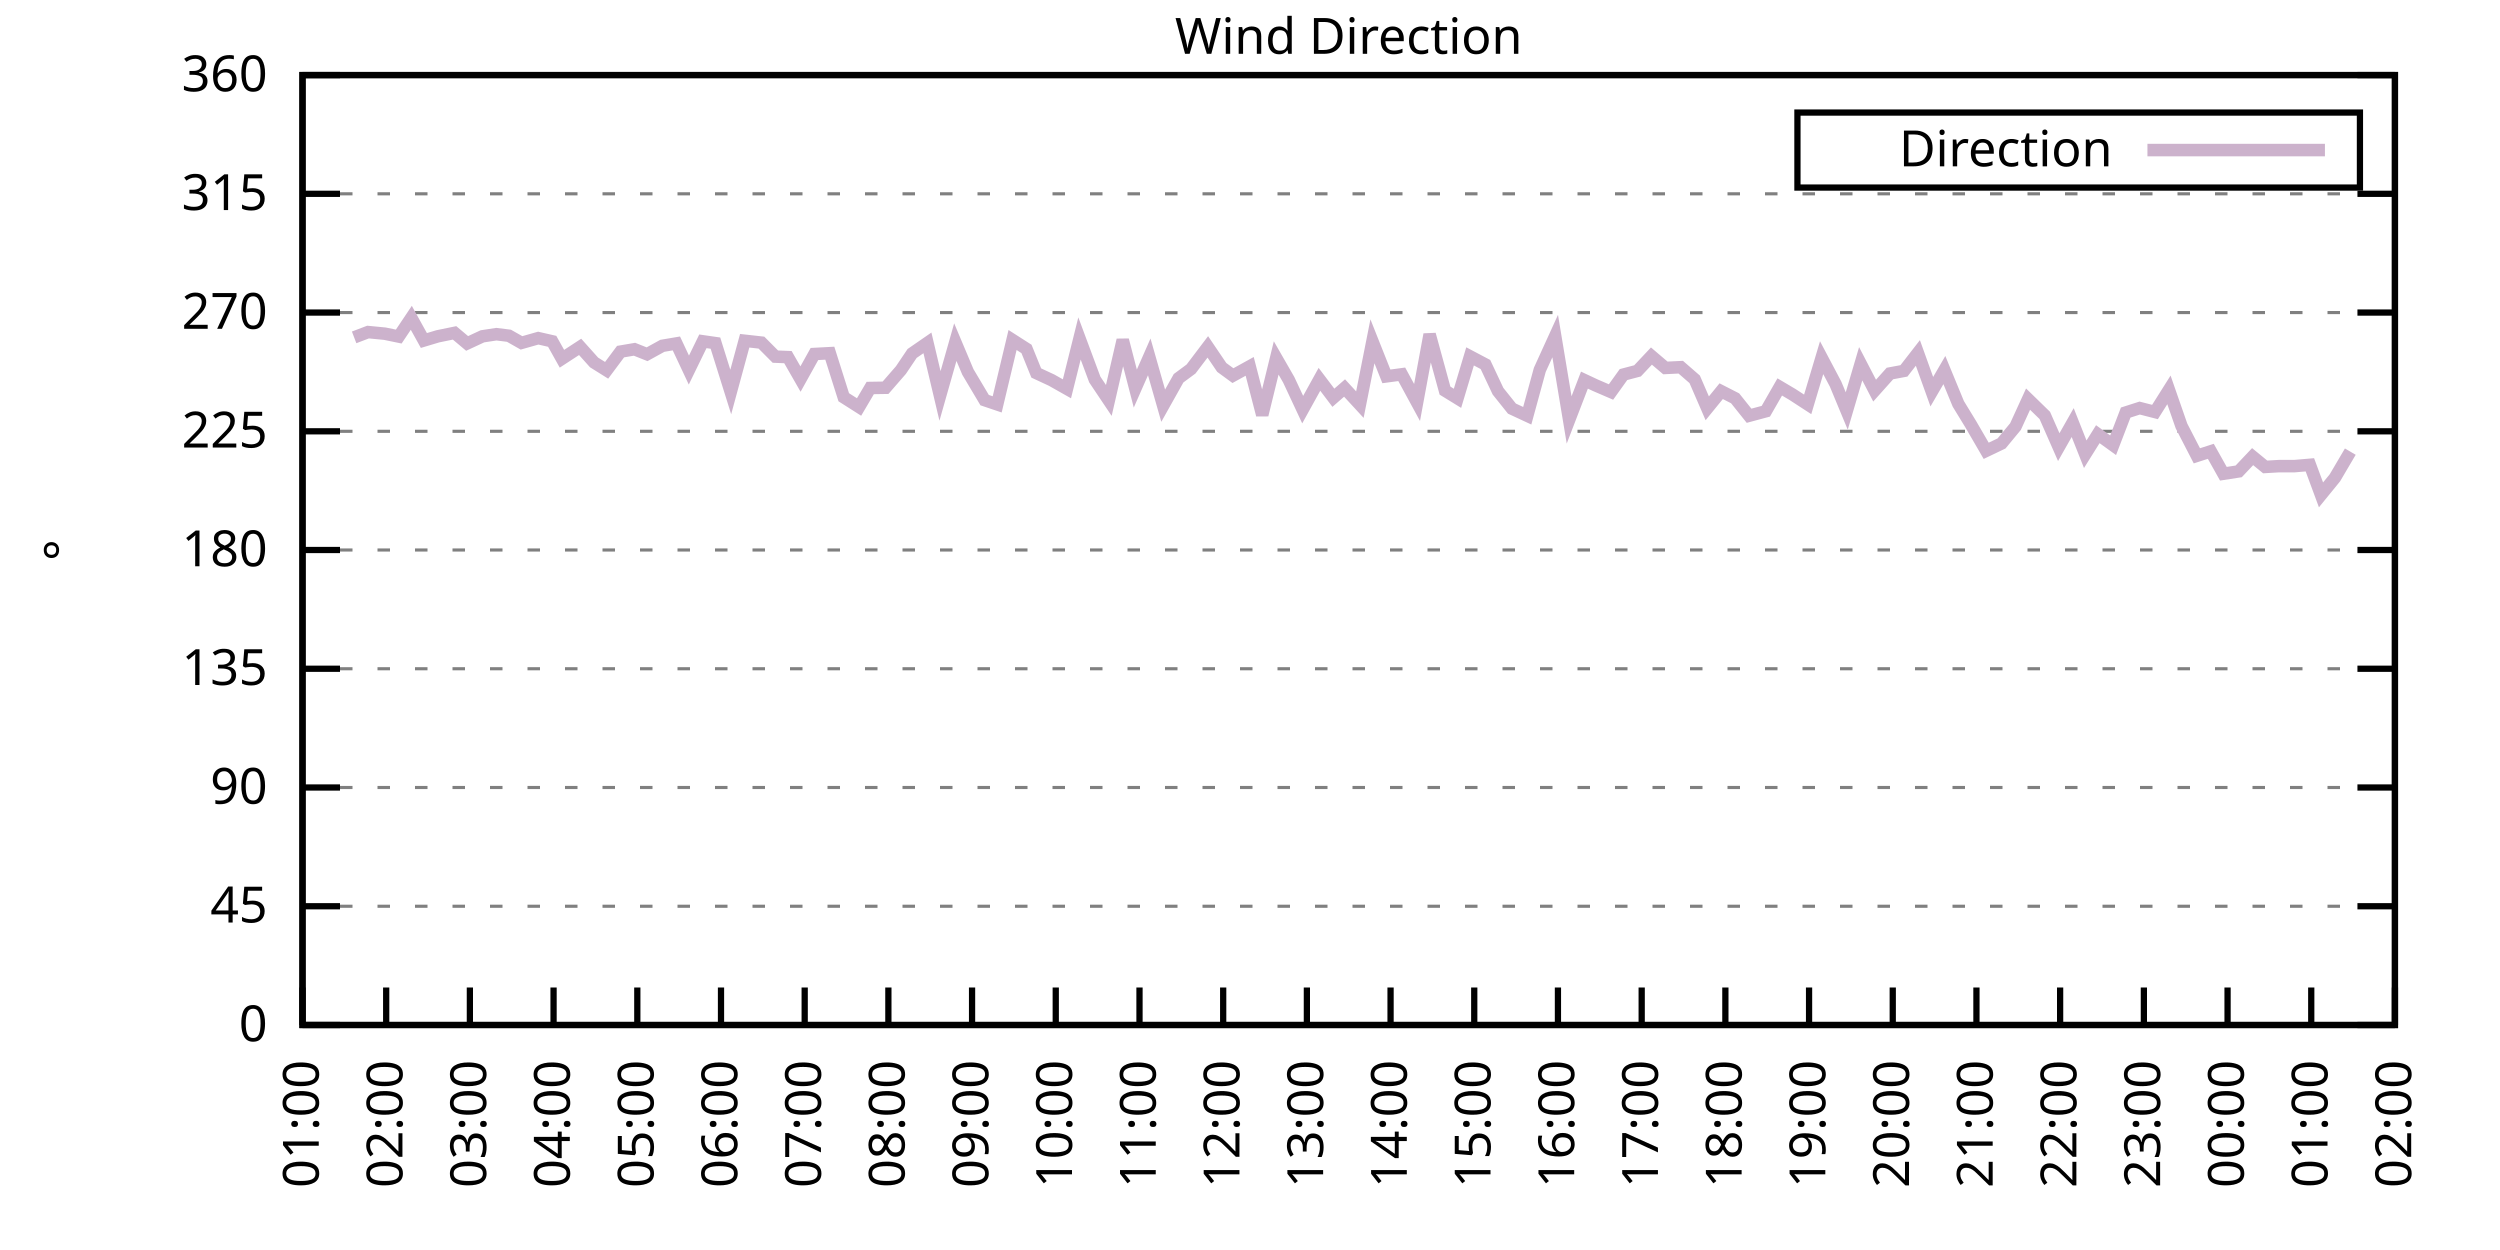
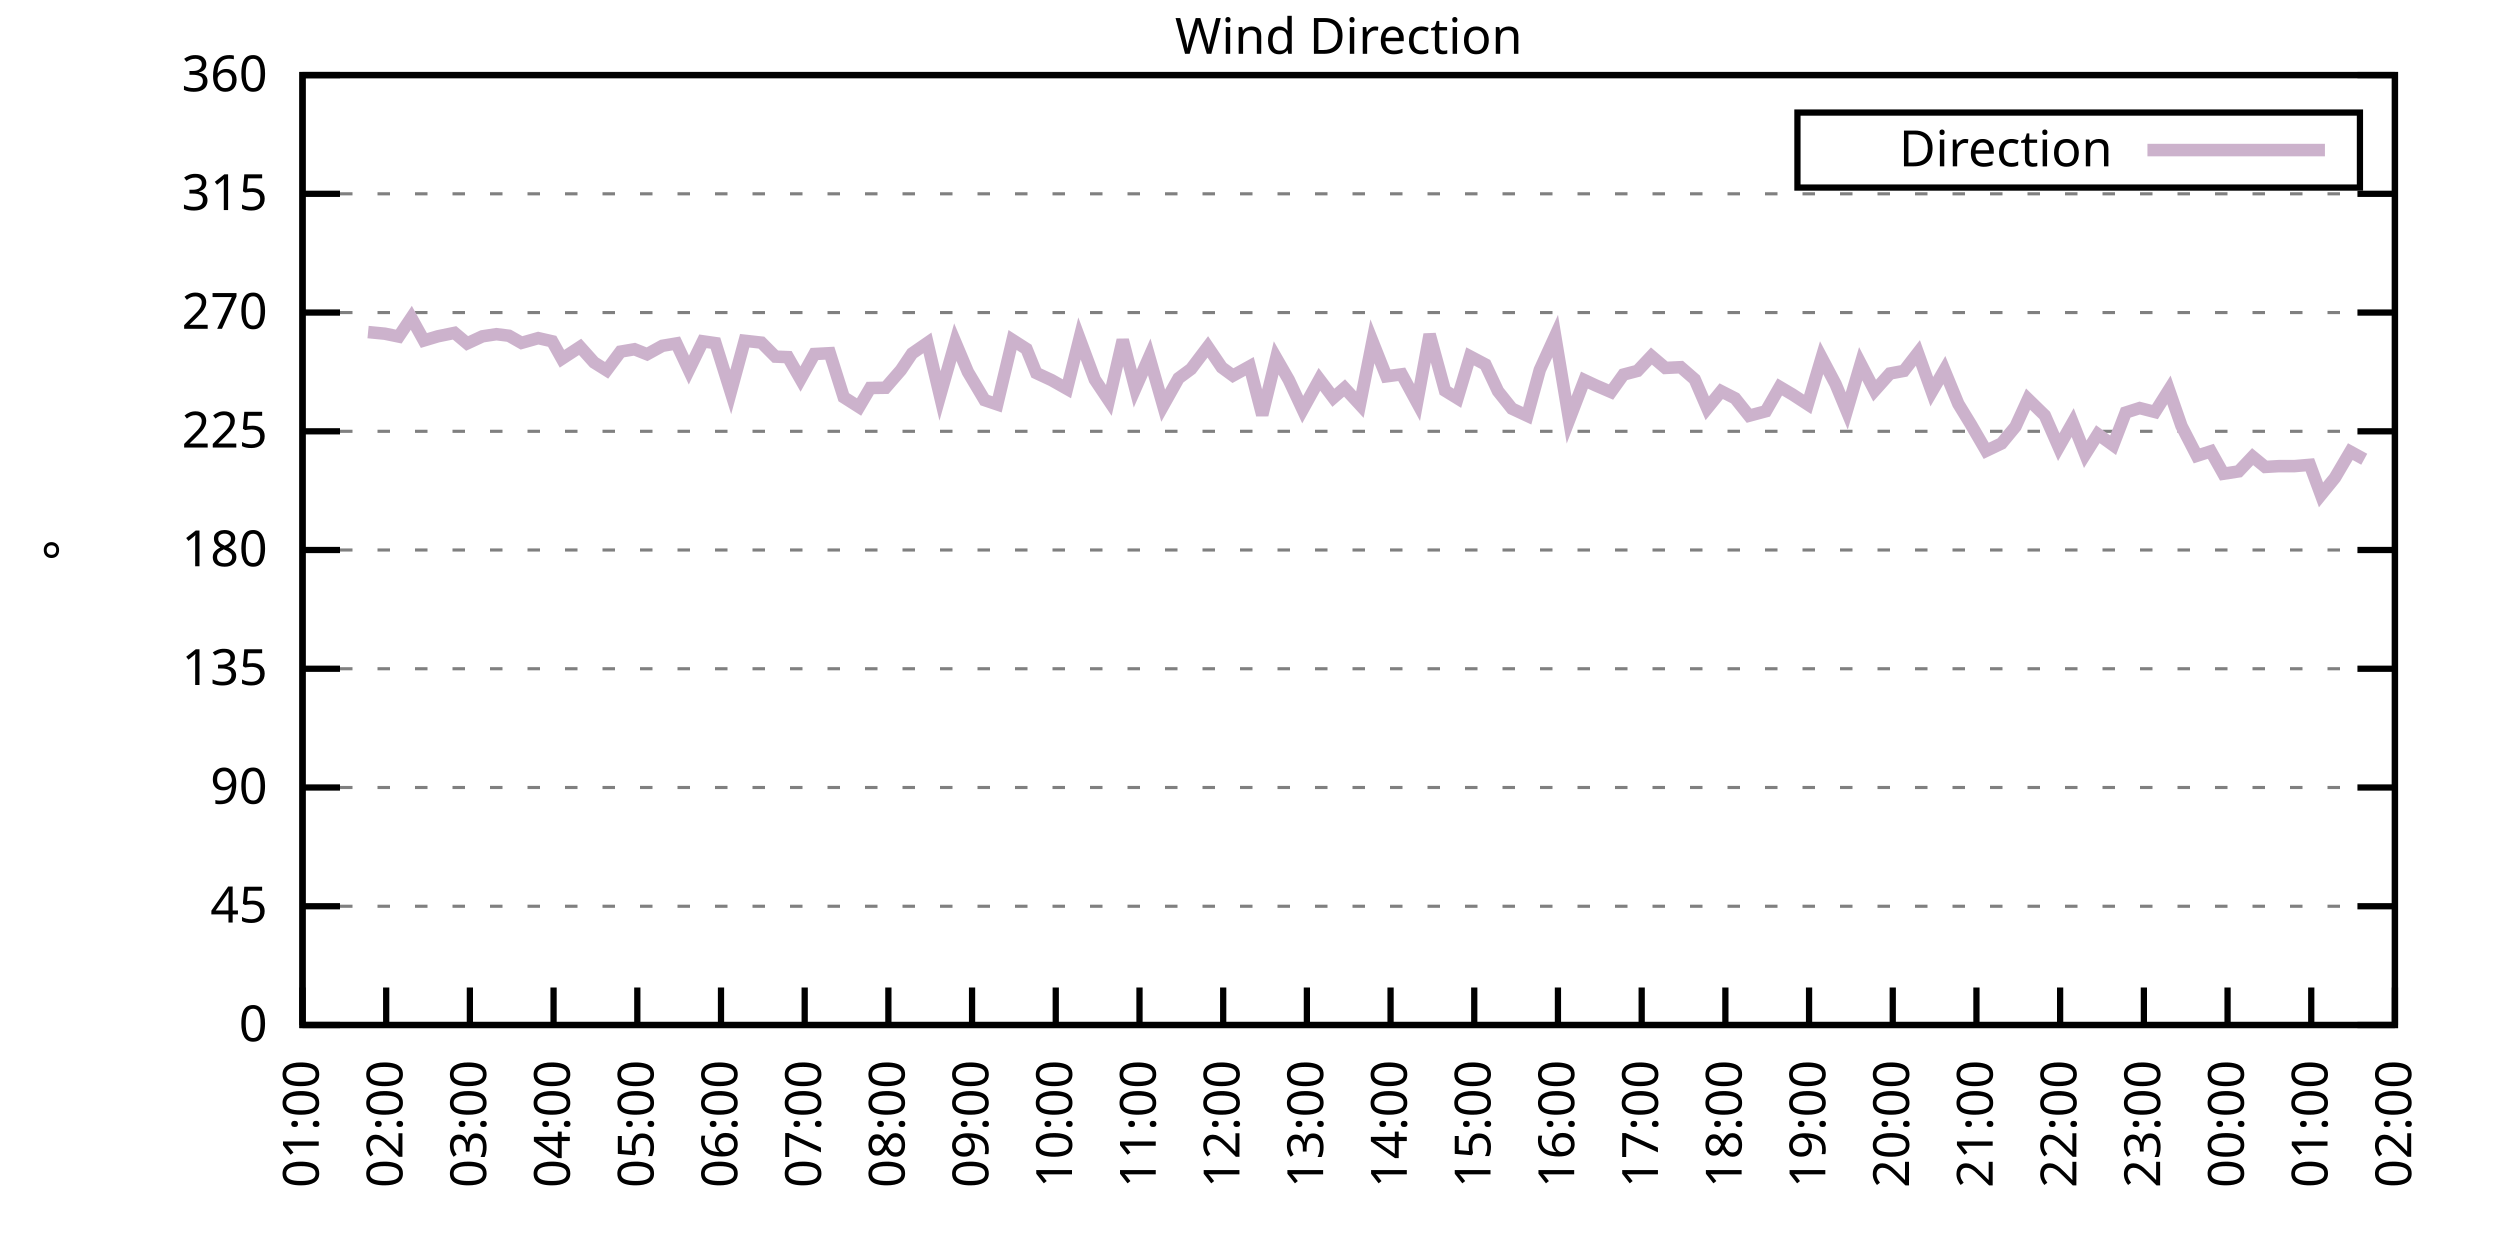
<svg xmlns="http://www.w3.org/2000/svg" xmlns:xlink="http://www.w3.org/1999/xlink" width="400" height="200" viewBox="0 0 400 200">
  <g id="gnuplot_canvas">
    <rect x="0" y="0" width="400" height="200" fill="none" />
    <defs>
      <circle id="gpDot" r="0.5" stroke-width="0.5" stroke="currentColor" />
      <path id="gpPt0" stroke-width="0.333" stroke="currentColor" d="M-1,0 h2 M0,-1 v2" />
      <path id="gpPt1" stroke-width="0.333" stroke="currentColor" d="M-1,-1 L1,1 M1,-1 L-1,1" />
      <path id="gpPt2" stroke-width="0.333" stroke="currentColor" d="M-1,0 L1,0 M0,-1 L0,1 M-1,-1 L1,1 M-1,1 L1,-1" />
      <rect id="gpPt3" stroke-width="0.333" stroke="currentColor" x="-1" y="-1" width="2" height="2" />
      <rect id="gpPt4" stroke-width="0.333" stroke="currentColor" fill="currentColor" x="-1" y="-1" width="2" height="2" />
      <circle id="gpPt5" stroke-width="0.333" stroke="currentColor" cx="0" cy="0" r="1" />
      <use xlink:href="#gpPt5" id="gpPt6" fill="currentColor" stroke="none" />
      <path id="gpPt7" stroke-width="0.333" stroke="currentColor" d="M0,-1.33 L-1.33,0.67 L1.33,0.67 z" />
      <use xlink:href="#gpPt7" id="gpPt8" fill="currentColor" stroke="none" />
      <use xlink:href="#gpPt7" id="gpPt9" stroke="currentColor" transform="rotate(180)" />
      <use xlink:href="#gpPt9" id="gpPt10" fill="currentColor" stroke="none" />
      <use xlink:href="#gpPt3" id="gpPt11" stroke="currentColor" transform="rotate(45)" />
      <use xlink:href="#gpPt11" id="gpPt12" fill="currentColor" stroke="none" />
      <path id="gpPt13" stroke-width="0.333" stroke="currentColor" d="M0,1.330 L1.265,0.411 L0.782,-1.067 L-0.782,-1.076 L-1.265,0.411 z" />
      <use xlink:href="#gpPt13" id="gpPt14" fill="currentColor" stroke="none" />
      <filter id="textbox" filterUnits="objectBoundingBox" x="0" y="0" height="1" width="1">
        <feFlood flood-color="white" flood-opacity="1" result="bgnd" />
        <feComposite in="SourceGraphic" in2="bgnd" operator="atop" />
      </filter>
      <filter id="greybox" filterUnits="objectBoundingBox" x="0" y="0" height="1" width="1">
        <feFlood flood-color="lightgrey" flood-opacity="1" result="grey" />
        <feComposite in="SourceGraphic" in2="grey" operator="atop" />
      </filter>
    </defs>
    <g fill="none" color="white" stroke="currentColor" stroke-width="1.00" stroke-linecap="butt" stroke-linejoin="miter">
</g>
    <g fill="none" color="black" stroke="currentColor" stroke-width="1.00" stroke-linecap="butt" stroke-linejoin="miter">
      <g stroke="none" shape-rendering="crispEdges">
        <polygon fill="rgb(255, 255, 255)" points="48.40,164.00 383.18,164.00 383.18,12.02 48.40,12.02 " />
      </g>
    </g>
    <g fill="none" color="black" stroke="currentColor" stroke-width="1.00" stroke-linecap="butt" stroke-linejoin="miter">
</g>
    <g fill="none" color="black" stroke="black" stroke-width="0.50" stroke-linecap="butt" stroke-linejoin="miter">
</g>
    <g fill="none" color="gray" stroke="currentColor" stroke-width="0.50" stroke-linecap="butt" stroke-linejoin="miter">
      <path stroke="gray" stroke-dasharray="2,4" class="gridline" d="M48.40,164.00 L383.19,164.00  " />
    </g>
    <g fill="none" color="gray" stroke="gray" stroke-width="1.00" stroke-linecap="butt" stroke-linejoin="miter">
</g>
    <g fill="none" color="black" stroke="currentColor" stroke-width="1.00" stroke-linecap="butt" stroke-linejoin="miter">
      <path stroke="black" d="M48.40,164.00 L54.40,164.00 M383.19,164.00 L377.19,164.00  " />
      <g transform="translate(42.80,166.60)" stroke="none" fill="black" font-family="Sans" font-size="8.00" text-anchor="end">
        <text>
          <tspan font-family="Sans"> 0</tspan>
        </text>
      </g>
    </g>
    <g fill="none" color="black" stroke="currentColor" stroke-width="1.00" stroke-linecap="butt" stroke-linejoin="miter">
</g>
    <g fill="none" color="black" stroke="black" stroke-width="0.50" stroke-linecap="butt" stroke-linejoin="miter">
</g>
    <g fill="none" color="gray" stroke="currentColor" stroke-width="0.50" stroke-linecap="butt" stroke-linejoin="miter">
      <path stroke="gray" stroke-dasharray="2,4" class="gridline" d="M48.40,145.00 L383.19,145.00  " />
    </g>
    <g fill="none" color="gray" stroke="gray" stroke-width="1.00" stroke-linecap="butt" stroke-linejoin="miter">
</g>
    <g fill="none" color="black" stroke="currentColor" stroke-width="1.00" stroke-linecap="butt" stroke-linejoin="miter">
      <path stroke="black" d="M48.40,145.00 L54.40,145.00 M383.19,145.00 L377.19,145.00  " />
      <g transform="translate(42.80,147.60)" stroke="none" fill="black" font-family="Sans" font-size="8.00" text-anchor="end">
        <text>
          <tspan font-family="Sans"> 45</tspan>
        </text>
      </g>
    </g>
    <g fill="none" color="black" stroke="currentColor" stroke-width="1.00" stroke-linecap="butt" stroke-linejoin="miter">
</g>
    <g fill="none" color="black" stroke="black" stroke-width="0.50" stroke-linecap="butt" stroke-linejoin="miter">
</g>
    <g fill="none" color="gray" stroke="currentColor" stroke-width="0.50" stroke-linecap="butt" stroke-linejoin="miter">
      <path stroke="gray" stroke-dasharray="2,4" class="gridline" d="M48.40,126.00 L383.19,126.00  " />
    </g>
    <g fill="none" color="gray" stroke="gray" stroke-width="1.00" stroke-linecap="butt" stroke-linejoin="miter">
</g>
    <g fill="none" color="black" stroke="currentColor" stroke-width="1.00" stroke-linecap="butt" stroke-linejoin="miter">
      <path stroke="black" d="M48.40,126.00 L54.40,126.00 M383.19,126.00 L377.19,126.00  " />
      <g transform="translate(42.80,128.60)" stroke="none" fill="black" font-family="Sans" font-size="8.00" text-anchor="end">
        <text>
          <tspan font-family="Sans"> 90</tspan>
        </text>
      </g>
    </g>
    <g fill="none" color="black" stroke="currentColor" stroke-width="1.00" stroke-linecap="butt" stroke-linejoin="miter">
</g>
    <g fill="none" color="black" stroke="black" stroke-width="0.50" stroke-linecap="butt" stroke-linejoin="miter">
</g>
    <g fill="none" color="gray" stroke="currentColor" stroke-width="0.50" stroke-linecap="butt" stroke-linejoin="miter">
      <path stroke="gray" stroke-dasharray="2,4" class="gridline" d="M48.40,107.00 L383.19,107.00  " />
    </g>
    <g fill="none" color="gray" stroke="gray" stroke-width="1.00" stroke-linecap="butt" stroke-linejoin="miter">
</g>
    <g fill="none" color="black" stroke="currentColor" stroke-width="1.00" stroke-linecap="butt" stroke-linejoin="miter">
      <path stroke="black" d="M48.40,107.00 L54.40,107.00 M383.19,107.00 L377.19,107.00  " />
      <g transform="translate(42.80,109.60)" stroke="none" fill="black" font-family="Sans" font-size="8.00" text-anchor="end">
        <text>
          <tspan font-family="Sans"> 135</tspan>
        </text>
      </g>
    </g>
    <g fill="none" color="black" stroke="currentColor" stroke-width="1.00" stroke-linecap="butt" stroke-linejoin="miter">
</g>
    <g fill="none" color="black" stroke="black" stroke-width="0.50" stroke-linecap="butt" stroke-linejoin="miter">
</g>
    <g fill="none" color="gray" stroke="currentColor" stroke-width="0.50" stroke-linecap="butt" stroke-linejoin="miter">
      <path stroke="gray" stroke-dasharray="2,4" class="gridline" d="M48.40,88.00 L383.19,88.00  " />
    </g>
    <g fill="none" color="gray" stroke="gray" stroke-width="1.00" stroke-linecap="butt" stroke-linejoin="miter">
</g>
    <g fill="none" color="black" stroke="currentColor" stroke-width="1.00" stroke-linecap="butt" stroke-linejoin="miter">
      <path stroke="black" d="M48.40,88.00 L54.40,88.00 M383.19,88.00 L377.19,88.00  " />
      <g transform="translate(42.80,90.60)" stroke="none" fill="black" font-family="Sans" font-size="8.00" text-anchor="end">
        <text>
          <tspan font-family="Sans"> 180</tspan>
        </text>
      </g>
    </g>
    <g fill="none" color="black" stroke="currentColor" stroke-width="1.00" stroke-linecap="butt" stroke-linejoin="miter">
</g>
    <g fill="none" color="black" stroke="black" stroke-width="0.50" stroke-linecap="butt" stroke-linejoin="miter">
</g>
    <g fill="none" color="gray" stroke="currentColor" stroke-width="0.50" stroke-linecap="butt" stroke-linejoin="miter">
      <path stroke="gray" stroke-dasharray="2,4" class="gridline" d="M48.40,69.01 L383.19,69.01  " />
    </g>
    <g fill="none" color="gray" stroke="gray" stroke-width="1.00" stroke-linecap="butt" stroke-linejoin="miter">
</g>
    <g fill="none" color="black" stroke="currentColor" stroke-width="1.00" stroke-linecap="butt" stroke-linejoin="miter">
      <path stroke="black" d="M48.40,69.01 L54.40,69.01 M383.19,69.01 L377.19,69.01  " />
      <g transform="translate(42.80,71.61)" stroke="none" fill="black" font-family="Sans" font-size="8.00" text-anchor="end">
        <text>
          <tspan font-family="Sans"> 225</tspan>
        </text>
      </g>
    </g>
    <g fill="none" color="black" stroke="currentColor" stroke-width="1.00" stroke-linecap="butt" stroke-linejoin="miter">
</g>
    <g fill="none" color="black" stroke="black" stroke-width="0.50" stroke-linecap="butt" stroke-linejoin="miter">
</g>
    <g fill="none" color="gray" stroke="currentColor" stroke-width="0.50" stroke-linecap="butt" stroke-linejoin="miter">
      <path stroke="gray" stroke-dasharray="2,4" class="gridline" d="M48.40,50.01 L383.19,50.01  " />
    </g>
    <g fill="none" color="gray" stroke="gray" stroke-width="1.00" stroke-linecap="butt" stroke-linejoin="miter">
</g>
    <g fill="none" color="black" stroke="currentColor" stroke-width="1.00" stroke-linecap="butt" stroke-linejoin="miter">
      <path stroke="black" d="M48.40,50.01 L54.40,50.01 M383.19,50.01 L377.19,50.01  " />
      <g transform="translate(42.80,52.61)" stroke="none" fill="black" font-family="Sans" font-size="8.00" text-anchor="end">
        <text>
          <tspan font-family="Sans"> 270</tspan>
        </text>
      </g>
    </g>
    <g fill="none" color="black" stroke="currentColor" stroke-width="1.00" stroke-linecap="butt" stroke-linejoin="miter">
</g>
    <g fill="none" color="black" stroke="black" stroke-width="0.50" stroke-linecap="butt" stroke-linejoin="miter">
</g>
    <g fill="none" color="gray" stroke="currentColor" stroke-width="0.50" stroke-linecap="butt" stroke-linejoin="miter">
      <path stroke="gray" stroke-dasharray="2,4" class="gridline" d="M48.40,31.01 L383.19,31.01  " />
    </g>
    <g fill="none" color="gray" stroke="gray" stroke-width="1.00" stroke-linecap="butt" stroke-linejoin="miter">
</g>
    <g fill="none" color="black" stroke="currentColor" stroke-width="1.00" stroke-linecap="butt" stroke-linejoin="miter">
      <path stroke="black" d="M48.40,31.01 L54.40,31.01 M383.19,31.01 L377.19,31.01  " />
      <g transform="translate(42.80,33.61)" stroke="none" fill="black" font-family="Sans" font-size="8.00" text-anchor="end">
        <text>
          <tspan font-family="Sans"> 315</tspan>
        </text>
      </g>
    </g>
    <g fill="none" color="black" stroke="currentColor" stroke-width="1.00" stroke-linecap="butt" stroke-linejoin="miter">
</g>
    <g fill="none" color="black" stroke="black" stroke-width="0.50" stroke-linecap="butt" stroke-linejoin="miter">
</g>
    <g fill="none" color="gray" stroke="currentColor" stroke-width="0.50" stroke-linecap="butt" stroke-linejoin="miter">
      <path stroke="gray" stroke-dasharray="2,4" class="gridline" d="M48.40,12.01 L383.19,12.01  " />
    </g>
    <g fill="none" color="gray" stroke="gray" stroke-width="1.00" stroke-linecap="butt" stroke-linejoin="miter">
</g>
    <g fill="none" color="black" stroke="currentColor" stroke-width="1.00" stroke-linecap="butt" stroke-linejoin="miter">
      <path stroke="black" d="M48.40,12.01 L54.40,12.01 M383.19,12.01 L377.19,12.01  " />
      <g transform="translate(42.80,14.61)" stroke="none" fill="black" font-family="Sans" font-size="8.00" text-anchor="end">
        <text>
          <tspan font-family="Sans"> 360</tspan>
        </text>
      </g>
    </g>
    <g fill="none" color="black" stroke="currentColor" stroke-width="1.00" stroke-linecap="butt" stroke-linejoin="miter">
      <path stroke="black" d="M48.40,164.00 L48.40,158.00  " />
      <g transform="translate(51.00,169.60) rotate(270.00)" stroke="none" fill="black" font-family="Sans" font-size="8.00" text-anchor="end">
        <text>
          <tspan font-family="Sans">01:00</tspan>
        </text>
      </g>
    </g>
    <g fill="none" color="black" stroke="currentColor" stroke-width="1.00" stroke-linecap="butt" stroke-linejoin="miter">
      <path stroke="black" d="M61.79,164.00 L61.79,158.00  " />
      <g transform="translate(64.39,169.60) rotate(270.00)" stroke="none" fill="black" font-family="Sans" font-size="8.00" text-anchor="end">
        <text>
          <tspan font-family="Sans">02:00</tspan>
        </text>
      </g>
    </g>
    <g fill="none" color="black" stroke="currentColor" stroke-width="1.00" stroke-linecap="butt" stroke-linejoin="miter">
      <path stroke="black" d="M75.18,164.00 L75.18,158.00  " />
      <g transform="translate(77.78,169.60) rotate(270.00)" stroke="none" fill="black" font-family="Sans" font-size="8.00" text-anchor="end">
        <text>
          <tspan font-family="Sans">03:00</tspan>
        </text>
      </g>
    </g>
    <g fill="none" color="black" stroke="currentColor" stroke-width="1.00" stroke-linecap="butt" stroke-linejoin="miter">
      <path stroke="black" d="M88.57,164.00 L88.57,158.00  " />
      <g transform="translate(91.17,169.60) rotate(270.00)" stroke="none" fill="black" font-family="Sans" font-size="8.00" text-anchor="end">
        <text>
          <tspan font-family="Sans">04:00</tspan>
        </text>
      </g>
    </g>
    <g fill="none" color="black" stroke="currentColor" stroke-width="1.00" stroke-linecap="butt" stroke-linejoin="miter">
      <path stroke="black" d="M101.97,164.00 L101.97,158.00  " />
      <g transform="translate(104.57,169.60) rotate(270.00)" stroke="none" fill="black" font-family="Sans" font-size="8.00" text-anchor="end">
        <text>
          <tspan font-family="Sans">05:00</tspan>
        </text>
      </g>
    </g>
    <g fill="none" color="black" stroke="currentColor" stroke-width="1.00" stroke-linecap="butt" stroke-linejoin="miter">
      <path stroke="black" d="M115.36,164.00 L115.36,158.00  " />
      <g transform="translate(117.96,169.60) rotate(270.00)" stroke="none" fill="black" font-family="Sans" font-size="8.00" text-anchor="end">
        <text>
          <tspan font-family="Sans">06:00</tspan>
        </text>
      </g>
    </g>
    <g fill="none" color="black" stroke="currentColor" stroke-width="1.00" stroke-linecap="butt" stroke-linejoin="miter">
      <path stroke="black" d="M128.75,164.00 L128.75,158.00  " />
      <g transform="translate(131.35,169.60) rotate(270.00)" stroke="none" fill="black" font-family="Sans" font-size="8.00" text-anchor="end">
        <text>
          <tspan font-family="Sans">07:00</tspan>
        </text>
      </g>
    </g>
    <g fill="none" color="black" stroke="currentColor" stroke-width="1.00" stroke-linecap="butt" stroke-linejoin="miter">
      <path stroke="black" d="M142.14,164.00 L142.14,158.00  " />
      <g transform="translate(144.74,169.60) rotate(270.00)" stroke="none" fill="black" font-family="Sans" font-size="8.00" text-anchor="end">
        <text>
          <tspan font-family="Sans">08:00</tspan>
        </text>
      </g>
    </g>
    <g fill="none" color="black" stroke="currentColor" stroke-width="1.00" stroke-linecap="butt" stroke-linejoin="miter">
      <path stroke="black" d="M155.53,164.00 L155.53,158.00  " />
      <g transform="translate(158.13,169.60) rotate(270.00)" stroke="none" fill="black" font-family="Sans" font-size="8.00" text-anchor="end">
        <text>
          <tspan font-family="Sans">09:00</tspan>
        </text>
      </g>
    </g>
    <g fill="none" color="black" stroke="currentColor" stroke-width="1.00" stroke-linecap="butt" stroke-linejoin="miter">
      <path stroke="black" d="M168.92,164.00 L168.92,158.00  " />
      <g transform="translate(171.52,169.60) rotate(270.00)" stroke="none" fill="black" font-family="Sans" font-size="8.00" text-anchor="end">
        <text>
          <tspan font-family="Sans">10:00</tspan>
        </text>
      </g>
    </g>
    <g fill="none" color="black" stroke="currentColor" stroke-width="1.00" stroke-linecap="butt" stroke-linejoin="miter">
      <path stroke="black" d="M182.32,164.00 L182.32,158.00  " />
      <g transform="translate(184.92,169.60) rotate(270.00)" stroke="none" fill="black" font-family="Sans" font-size="8.00" text-anchor="end">
        <text>
          <tspan font-family="Sans">11:00</tspan>
        </text>
      </g>
    </g>
    <g fill="none" color="black" stroke="currentColor" stroke-width="1.00" stroke-linecap="butt" stroke-linejoin="miter">
      <path stroke="black" d="M195.71,164.00 L195.71,158.00  " />
      <g transform="translate(198.31,169.60) rotate(270.00)" stroke="none" fill="black" font-family="Sans" font-size="8.00" text-anchor="end">
        <text>
          <tspan font-family="Sans">12:00</tspan>
        </text>
      </g>
    </g>
    <g fill="none" color="black" stroke="currentColor" stroke-width="1.00" stroke-linecap="butt" stroke-linejoin="miter">
      <path stroke="black" d="M209.10,164.00 L209.10,158.00  " />
      <g transform="translate(211.70,169.60) rotate(270.00)" stroke="none" fill="black" font-family="Sans" font-size="8.00" text-anchor="end">
        <text>
          <tspan font-family="Sans">13:00</tspan>
        </text>
      </g>
    </g>
    <g fill="none" color="black" stroke="currentColor" stroke-width="1.00" stroke-linecap="butt" stroke-linejoin="miter">
      <path stroke="black" d="M222.49,164.00 L222.49,158.00  " />
      <g transform="translate(225.09,169.60) rotate(270.00)" stroke="none" fill="black" font-family="Sans" font-size="8.00" text-anchor="end">
        <text>
          <tspan font-family="Sans">14:00</tspan>
        </text>
      </g>
    </g>
    <g fill="none" color="black" stroke="currentColor" stroke-width="1.00" stroke-linecap="butt" stroke-linejoin="miter">
      <path stroke="black" d="M235.88,164.00 L235.88,158.00  " />
      <g transform="translate(238.48,169.60) rotate(270.00)" stroke="none" fill="black" font-family="Sans" font-size="8.00" text-anchor="end">
        <text>
          <tspan font-family="Sans">15:00</tspan>
        </text>
      </g>
    </g>
    <g fill="none" color="black" stroke="currentColor" stroke-width="1.00" stroke-linecap="butt" stroke-linejoin="miter">
      <path stroke="black" d="M249.27,164.00 L249.27,158.00  " />
      <g transform="translate(251.87,169.60) rotate(270.00)" stroke="none" fill="black" font-family="Sans" font-size="8.00" text-anchor="end">
        <text>
          <tspan font-family="Sans">16:00</tspan>
        </text>
      </g>
    </g>
    <g fill="none" color="black" stroke="currentColor" stroke-width="1.00" stroke-linecap="butt" stroke-linejoin="miter">
      <path stroke="black" d="M262.67,164.00 L262.67,158.00  " />
      <g transform="translate(265.27,169.60) rotate(270.00)" stroke="none" fill="black" font-family="Sans" font-size="8.00" text-anchor="end">
        <text>
          <tspan font-family="Sans">17:00</tspan>
        </text>
      </g>
    </g>
    <g fill="none" color="black" stroke="currentColor" stroke-width="1.00" stroke-linecap="butt" stroke-linejoin="miter">
      <path stroke="black" d="M276.06,164.00 L276.06,158.00  " />
      <g transform="translate(278.66,169.60) rotate(270.00)" stroke="none" fill="black" font-family="Sans" font-size="8.00" text-anchor="end">
        <text>
          <tspan font-family="Sans">18:00</tspan>
        </text>
      </g>
    </g>
    <g fill="none" color="black" stroke="currentColor" stroke-width="1.00" stroke-linecap="butt" stroke-linejoin="miter">
      <path stroke="black" d="M289.45,164.00 L289.45,158.00  " />
      <g transform="translate(292.05,169.60) rotate(270.00)" stroke="none" fill="black" font-family="Sans" font-size="8.00" text-anchor="end">
        <text>
          <tspan font-family="Sans">19:00</tspan>
        </text>
      </g>
    </g>
    <g fill="none" color="black" stroke="currentColor" stroke-width="1.00" stroke-linecap="butt" stroke-linejoin="miter">
      <path stroke="black" d="M302.84,164.00 L302.84,158.00  " />
      <g transform="translate(305.44,169.60) rotate(270.00)" stroke="none" fill="black" font-family="Sans" font-size="8.00" text-anchor="end">
        <text>
          <tspan font-family="Sans">20:00</tspan>
        </text>
      </g>
    </g>
    <g fill="none" color="black" stroke="currentColor" stroke-width="1.00" stroke-linecap="butt" stroke-linejoin="miter">
      <path stroke="black" d="M316.23,164.00 L316.23,158.00  " />
      <g transform="translate(318.83,169.60) rotate(270.00)" stroke="none" fill="black" font-family="Sans" font-size="8.00" text-anchor="end">
        <text>
          <tspan font-family="Sans">21:00</tspan>
        </text>
      </g>
    </g>
    <g fill="none" color="black" stroke="currentColor" stroke-width="1.00" stroke-linecap="butt" stroke-linejoin="miter">
      <path stroke="black" d="M329.62,164.00 L329.62,158.00  " />
      <g transform="translate(332.22,169.60) rotate(270.00)" stroke="none" fill="black" font-family="Sans" font-size="8.00" text-anchor="end">
        <text>
          <tspan font-family="Sans">22:00</tspan>
        </text>
      </g>
    </g>
    <g fill="none" color="black" stroke="currentColor" stroke-width="1.00" stroke-linecap="butt" stroke-linejoin="miter">
      <path stroke="black" d="M343.02,164.00 L343.02,158.00  " />
      <g transform="translate(345.62,169.60) rotate(270.00)" stroke="none" fill="black" font-family="Sans" font-size="8.00" text-anchor="end">
        <text>
          <tspan font-family="Sans">23:00</tspan>
        </text>
      </g>
    </g>
    <g fill="none" color="black" stroke="currentColor" stroke-width="1.00" stroke-linecap="butt" stroke-linejoin="miter">
      <path stroke="black" d="M356.41,164.00 L356.41,158.00  " />
      <g transform="translate(359.01,169.60) rotate(270.00)" stroke="none" fill="black" font-family="Sans" font-size="8.00" text-anchor="end">
        <text>
          <tspan font-family="Sans">00:00</tspan>
        </text>
      </g>
    </g>
    <g fill="none" color="black" stroke="currentColor" stroke-width="1.00" stroke-linecap="butt" stroke-linejoin="miter">
      <path stroke="black" d="M369.80,164.00 L369.80,158.00  " />
      <g transform="translate(372.40,169.60) rotate(270.00)" stroke="none" fill="black" font-family="Sans" font-size="8.00" text-anchor="end">
        <text>
          <tspan font-family="Sans">01:00</tspan>
        </text>
      </g>
    </g>
    <g fill="none" color="black" stroke="currentColor" stroke-width="1.00" stroke-linecap="butt" stroke-linejoin="miter">
      <path stroke="black" d="M383.19,164.00 L383.19,158.00  " />
      <g transform="translate(385.79,169.60) rotate(270.00)" stroke="none" fill="black" font-family="Sans" font-size="8.00" text-anchor="end">
        <text>
          <tspan font-family="Sans">02:00</tspan>
        </text>
      </g>
    </g>
    <g fill="none" color="black" stroke="currentColor" stroke-width="1.00" stroke-linecap="butt" stroke-linejoin="miter">
</g>
    <g fill="none" color="black" stroke="currentColor" stroke-width="1.00" stroke-linecap="butt" stroke-linejoin="miter">
      <path stroke="black" d="M48.40,12.01 L48.40,164.00 L383.19,164.00 L383.19,12.01 L48.40,12.01 Z  " />
    </g>
    <g fill="none" color="black" stroke="currentColor" stroke-width="1.00" stroke-linecap="butt" stroke-linejoin="miter">
</g>
    <g fill="none" color="black" stroke="currentColor" stroke-width="1.00" stroke-linecap="butt" stroke-linejoin="miter">
      <path stroke="black" d="M287.59,30.01 L287.59,18.01 L377.59,18.01 L377.59,30.01 L287.59,30.01 Z  " />
    </g>
    <g id="Wind_direction_plot_1">
      <g fill="none" color="white" stroke="black" stroke-width="2.00" stroke-linecap="butt" stroke-linejoin="miter">
</g>
      <g fill="none" color="black" stroke="currentColor" stroke-width="2.00" stroke-linecap="butt" stroke-linejoin="miter">
        <g transform="translate(337.99,26.61)" stroke="none" fill="black" font-family="Sans" font-size="8.00" text-anchor="end">
          <text>
            <tspan font-family="Sans">Direction</tspan>
          </text>
        </g>
      </g>
      <g fill="none" color="black" stroke="currentColor" stroke-width="2.00" stroke-linecap="butt" stroke-linejoin="miter">
-         <path stroke="rgb(204, 178, 204)" d="M343.59,24.01 L371.99,24.01 M56.66,53.98 L58.89,53.13 L61.57,53.39 L63.80,53.85 L65.81,50.85 L67.82,54.48   L70.05,53.81 L72.73,53.26 L74.74,54.95 L77.19,53.81 L79.42,53.47 L81.43,53.72 L83.44,54.86 L86.12,54.10   L88.35,54.61 L89.91,57.40 L92.82,55.50 L95.05,57.99 L97.06,59.25 L99.29,56.26 L101.52,55.88 L103.53,56.68   L105.98,55.33 L108.22,54.95 L110.22,59.21 L112.46,54.61 L114.47,54.90 L116.92,62.72 L119.15,54.52 L121.83,54.82   L124.06,57.06 L126.07,57.14 L128.08,60.65 L130.31,56.64 L132.77,56.51 L135.00,63.56 L137.45,65.12 L139.24,62.08   L141.69,62.04 L144.15,59.21 L145.94,56.55 L148.39,54.86 L150.40,63.35 L152.85,54.74 L154.86,59.51 L157.54,64.02   L159.55,64.70 L162.01,54.40 L164.24,55.83 L165.80,59.68 L168.25,60.82 L170.71,62.21 L172.72,54.15 L175.17,60.73   L177.41,64.07 L179.64,54.40 L181.65,62.17 L183.88,57.10 L186.11,64.91 L188.57,60.52 L190.57,59.04 L193.25,55.50   L195.48,58.79 L197.27,60.10 L199.95,58.62 L201.96,66.39 L204.19,57.27 L206.20,60.77 L208.43,65.54 L211.11,60.69   L213.34,63.64 L215.13,62.08 L217.58,64.74 L219.59,54.61 L221.82,60.22 L224.28,59.89 L226.73,64.40 L228.74,53.51   L231.20,62.50 L233.20,63.73 L235.21,57.02 L237.67,58.32 L239.68,62.59 L241.91,65.38 L244.36,66.52 L246.37,59.17   L248.83,53.77 L251.06,67.19 L253.51,60.82 L255.30,61.66 L257.76,62.72 L259.76,59.93 L262.00,59.34 L264.23,56.97   L266.46,58.87 L268.92,58.75 L271.15,60.69 L273.16,65.33 L275.39,62.59 L277.62,63.73 L279.85,66.52 L282.53,65.80   L284.76,61.91 L286.77,63.10 L289.23,64.70 L291.46,57.23 L293.69,61.45 L295.48,65.76 L297.71,58.20 L299.94,62.50   L302.39,59.76 L304.63,59.34 L306.86,56.47 L309.09,62.67 L311.10,59.21 L313.33,64.62 L315.34,67.91 L317.79,72.13   L320.25,70.95 L322.48,68.25 L324.49,63.86 L327.17,66.47 L329.40,71.54 L331.63,67.61 L333.64,72.68 L335.65,69.47   L338.10,71.24 L340.11,66.01 L342.35,65.29 L344.80,65.92 L347.03,62.38 L349.04,68.16 L351.50,72.93 L353.73,72.21   L355.74,75.80 L358.19,75.42 L360.42,73.06 L362.43,74.71 L364.66,74.58 L367.12,74.58 L369.58,74.37 L371.36,79.18   L373.59,76.44 L376.05,72.26  " />
+         <path stroke="rgb(204, 178, 204)" d="M343.59,24.01 L371.99,24.01 M58.89,53.13 L61.57,53.39 L63.80,53.85 L65.81,50.85 L67.82,54.48 L70.05,53.81   L72.73,53.26 L74.74,54.95 L77.19,53.81 L79.42,53.47 L81.43,53.72 L83.44,54.86 L86.12,54.10 L88.35,54.61   L89.91,57.40 L92.82,55.50 L95.05,57.99 L97.06,59.25 L99.29,56.26 L101.52,55.88 L103.53,56.68 L105.98,55.33   L108.22,54.95 L110.22,59.21 L112.46,54.61 L114.47,54.90 L116.92,62.72 L119.15,54.52 L121.83,54.82 L124.06,57.06   L126.07,57.14 L128.08,60.65 L130.31,56.64 L132.77,56.51 L135.00,63.56 L137.45,65.12 L139.24,62.08 L141.69,62.04   L144.15,59.21 L145.94,56.55 L148.39,54.86 L150.40,63.35 L152.85,54.74 L154.86,59.51 L157.54,64.02 L159.55,64.70   L162.01,54.40 L164.24,55.83 L165.80,59.68 L168.25,60.82 L170.71,62.21 L172.72,54.15 L175.17,60.73 L177.41,64.07   L179.64,54.40 L181.65,62.17 L183.88,57.10 L186.11,64.91 L188.57,60.52 L190.57,59.04 L193.25,55.50 L195.48,58.79   L197.27,60.10 L199.95,58.62 L201.96,66.39 L204.19,57.27 L206.20,60.77 L208.43,65.54 L211.11,60.69 L213.34,63.64   L215.13,62.08 L217.58,64.74 L219.59,54.61 L221.82,60.22 L224.28,59.89 L226.73,64.40 L228.74,53.51 L231.20,62.50   L233.20,63.73 L235.21,57.02 L237.67,58.32 L239.68,62.59 L241.91,65.38 L244.36,66.52 L246.37,59.17 L248.83,53.77   L251.06,67.19 L253.51,60.82 L255.30,61.66 L257.76,62.72 L259.76,59.93 L262.00,59.34 L264.23,56.97 L266.46,58.87   L268.92,58.75 L271.15,60.69 L273.16,65.33 L275.39,62.59 L277.62,63.73 L279.85,66.52 L282.53,65.80 L284.76,61.91   L286.77,63.10 L289.23,64.70 L291.46,57.23 L293.69,61.45 L295.48,65.76 L297.71,58.20 L299.94,62.50 L302.39,59.76   L304.63,59.34 L306.86,56.47 L309.09,62.67 L311.10,59.21 L313.33,64.62 L315.34,67.91 L317.79,72.13 L320.25,70.95   L322.48,68.25 L324.49,63.86 L327.17,66.47 L329.40,71.54 L331.63,67.61 L333.64,72.68 L335.65,69.47 L338.10,71.24   L340.11,66.01 L342.35,65.29 L344.80,65.92 L347.03,62.38 L349.04,68.16 L351.50,72.93 L353.73,72.21 L355.74,75.80   L358.19,75.42 L360.42,73.06 L362.43,74.71 L364.66,74.58 L367.12,74.58 L369.58,74.37 L371.36,79.18 L373.59,76.44   L376.05,72.26 L378.28,73.48  " />
      </g>
    </g>
    <g fill="none" color="black" stroke="currentColor" stroke-width="2.00" stroke-linecap="butt" stroke-linejoin="miter">
</g>
    <g fill="none" color="black" stroke="black" stroke-width="1.00" stroke-linecap="butt" stroke-linejoin="miter">
</g>
    <g fill="none" color="black" stroke="currentColor" stroke-width="1.00" stroke-linecap="butt" stroke-linejoin="miter">
      <path stroke="black" d="M48.40,12.01 L48.40,164.00 L383.19,164.00 L383.19,12.01 L48.40,12.01 Z  " />
      <g transform="translate(12.80,88.01) rotate(270.00)" stroke="none" fill="black" font-family="Sans" font-size="8.00" text-anchor="middle">
        <text>
          <tspan font-family="Sans">°</tspan>
        </text>
      </g>
    </g>
    <g fill="none" color="black" stroke="currentColor" stroke-width="1.00" stroke-linecap="butt" stroke-linejoin="miter">
</g>
    <g fill="none" color="black" stroke="currentColor" stroke-width="1.00" stroke-linecap="butt" stroke-linejoin="miter">
      <g transform="translate(215.79,8.61)" stroke="none" fill="black" font-family="Sans" font-size="8.00" text-anchor="middle">
        <text>
          <tspan font-family="Sans">Wind Direction</tspan>
        </text>
      </g>
    </g>
    <g fill="none" color="black" stroke="currentColor" stroke-width="1.00" stroke-linecap="butt" stroke-linejoin="miter">
</g>
  </g>
</svg>
